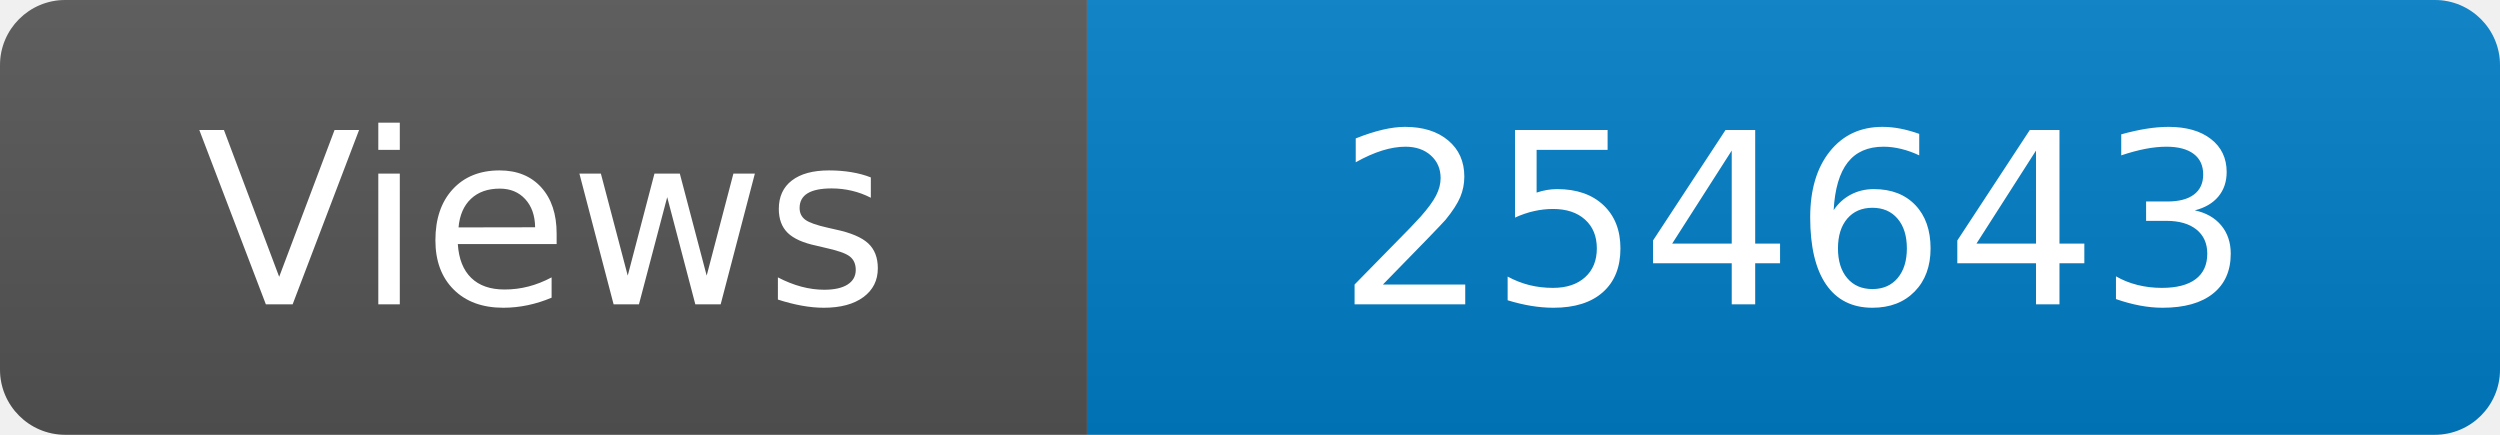
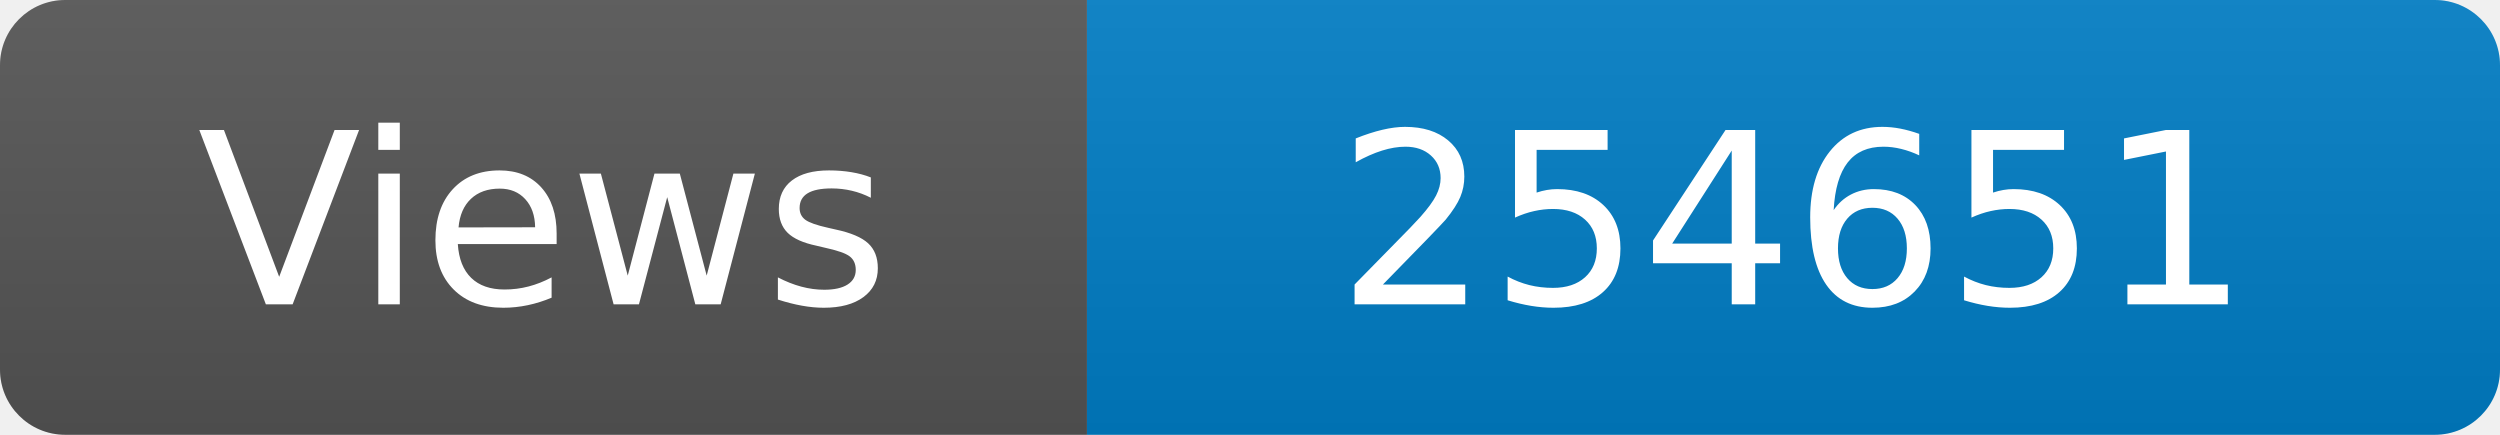
<svg xmlns="http://www.w3.org/2000/svg" width="115" height="20" role="img" aria-label="Maintained?: yes">
  <linearGradient id="s" x2="0" y2="100%">
    <stop offset="0" stop-color="#bbb" stop-opacity=".1" />
    <stop offset="1" stop-opacity=".1" />
  </linearGradient>
  <clipPath id="r">
    <rect width="115" height="20" rx="3" fill="#fff" />
  </clipPath>
  <g clip-path="url(#r)">
    <rect width="50" height="20" fill="#555" />
    <rect x="50" width="160" height="20" fill="#007ec6" />
    <rect width="115" height="20" fill="url(#s)" />
  </g>
  <g fill="#fff" text-anchor="middle" font-family="Verdana,Geneva,DejaVu Sans,sans-serif" font-size="110">
    <text x="250" y="140" transform="scale(.1)" fill="#fff">Views</text>
-     <text x="825" y="140" transform="scale(.1)" fill="#fff">254643</text>
+     <text x="825" y="140" transform="scale(.1)" fill="#fff">254651</text>
  </g>
</svg>
